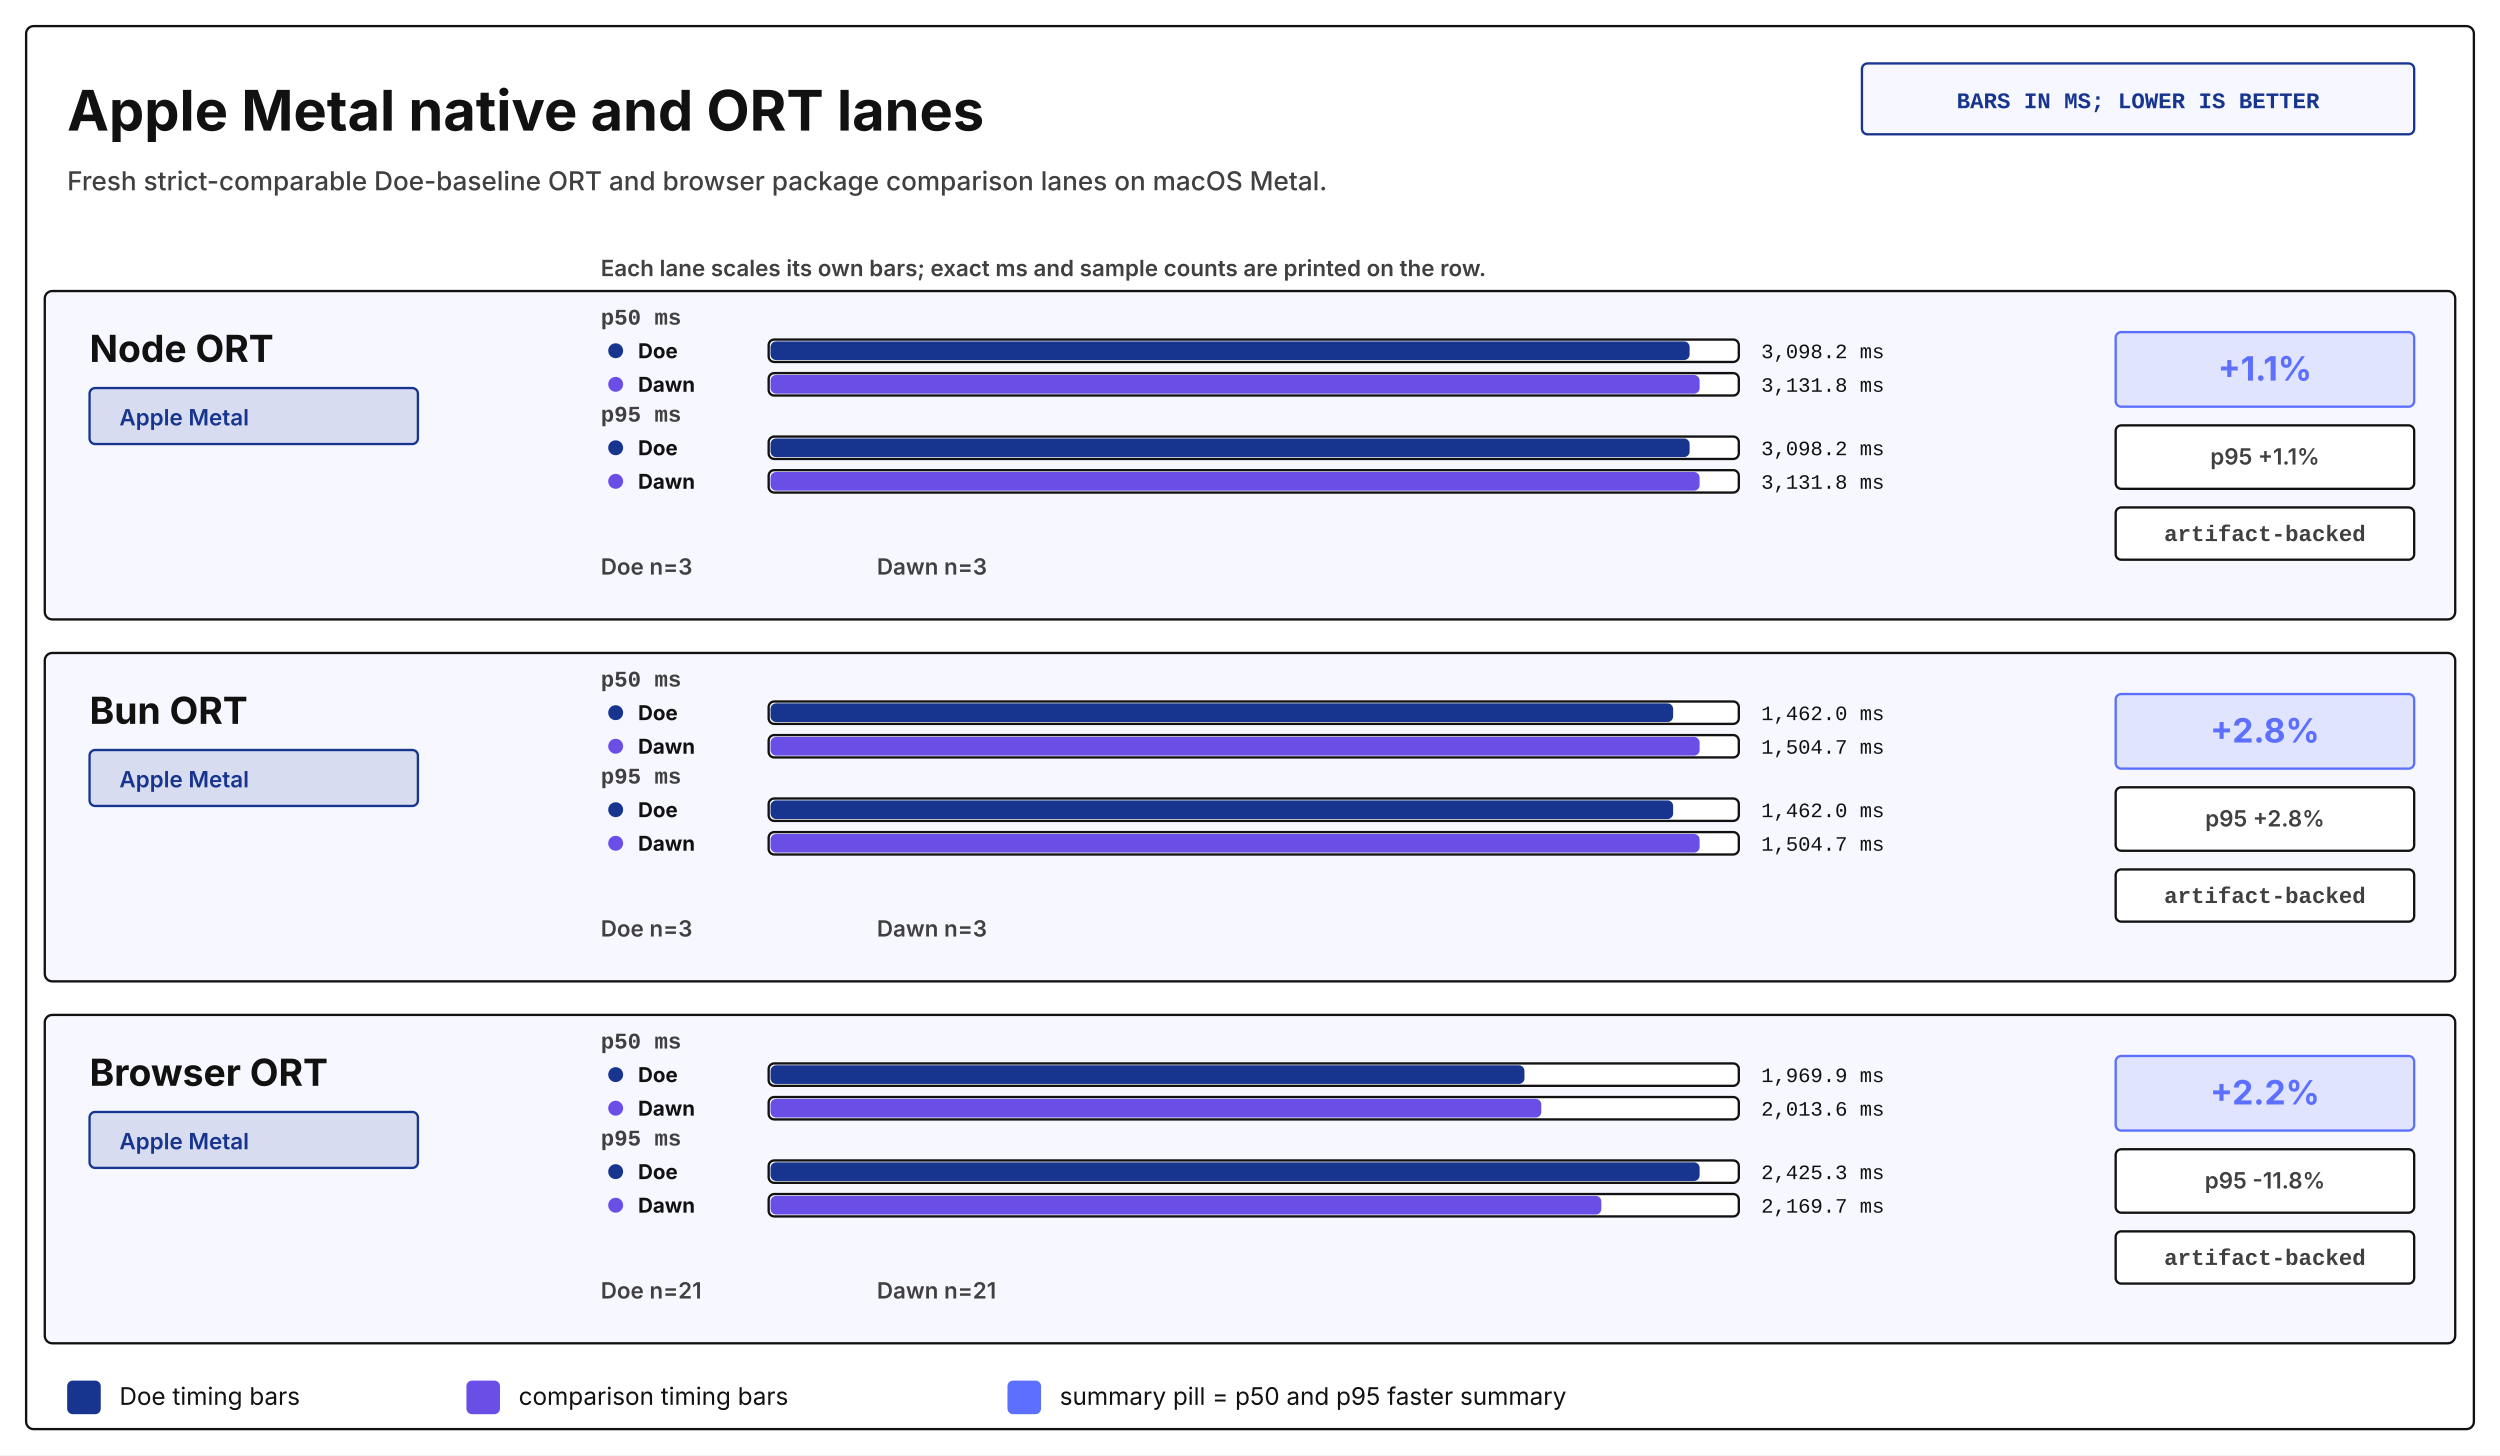
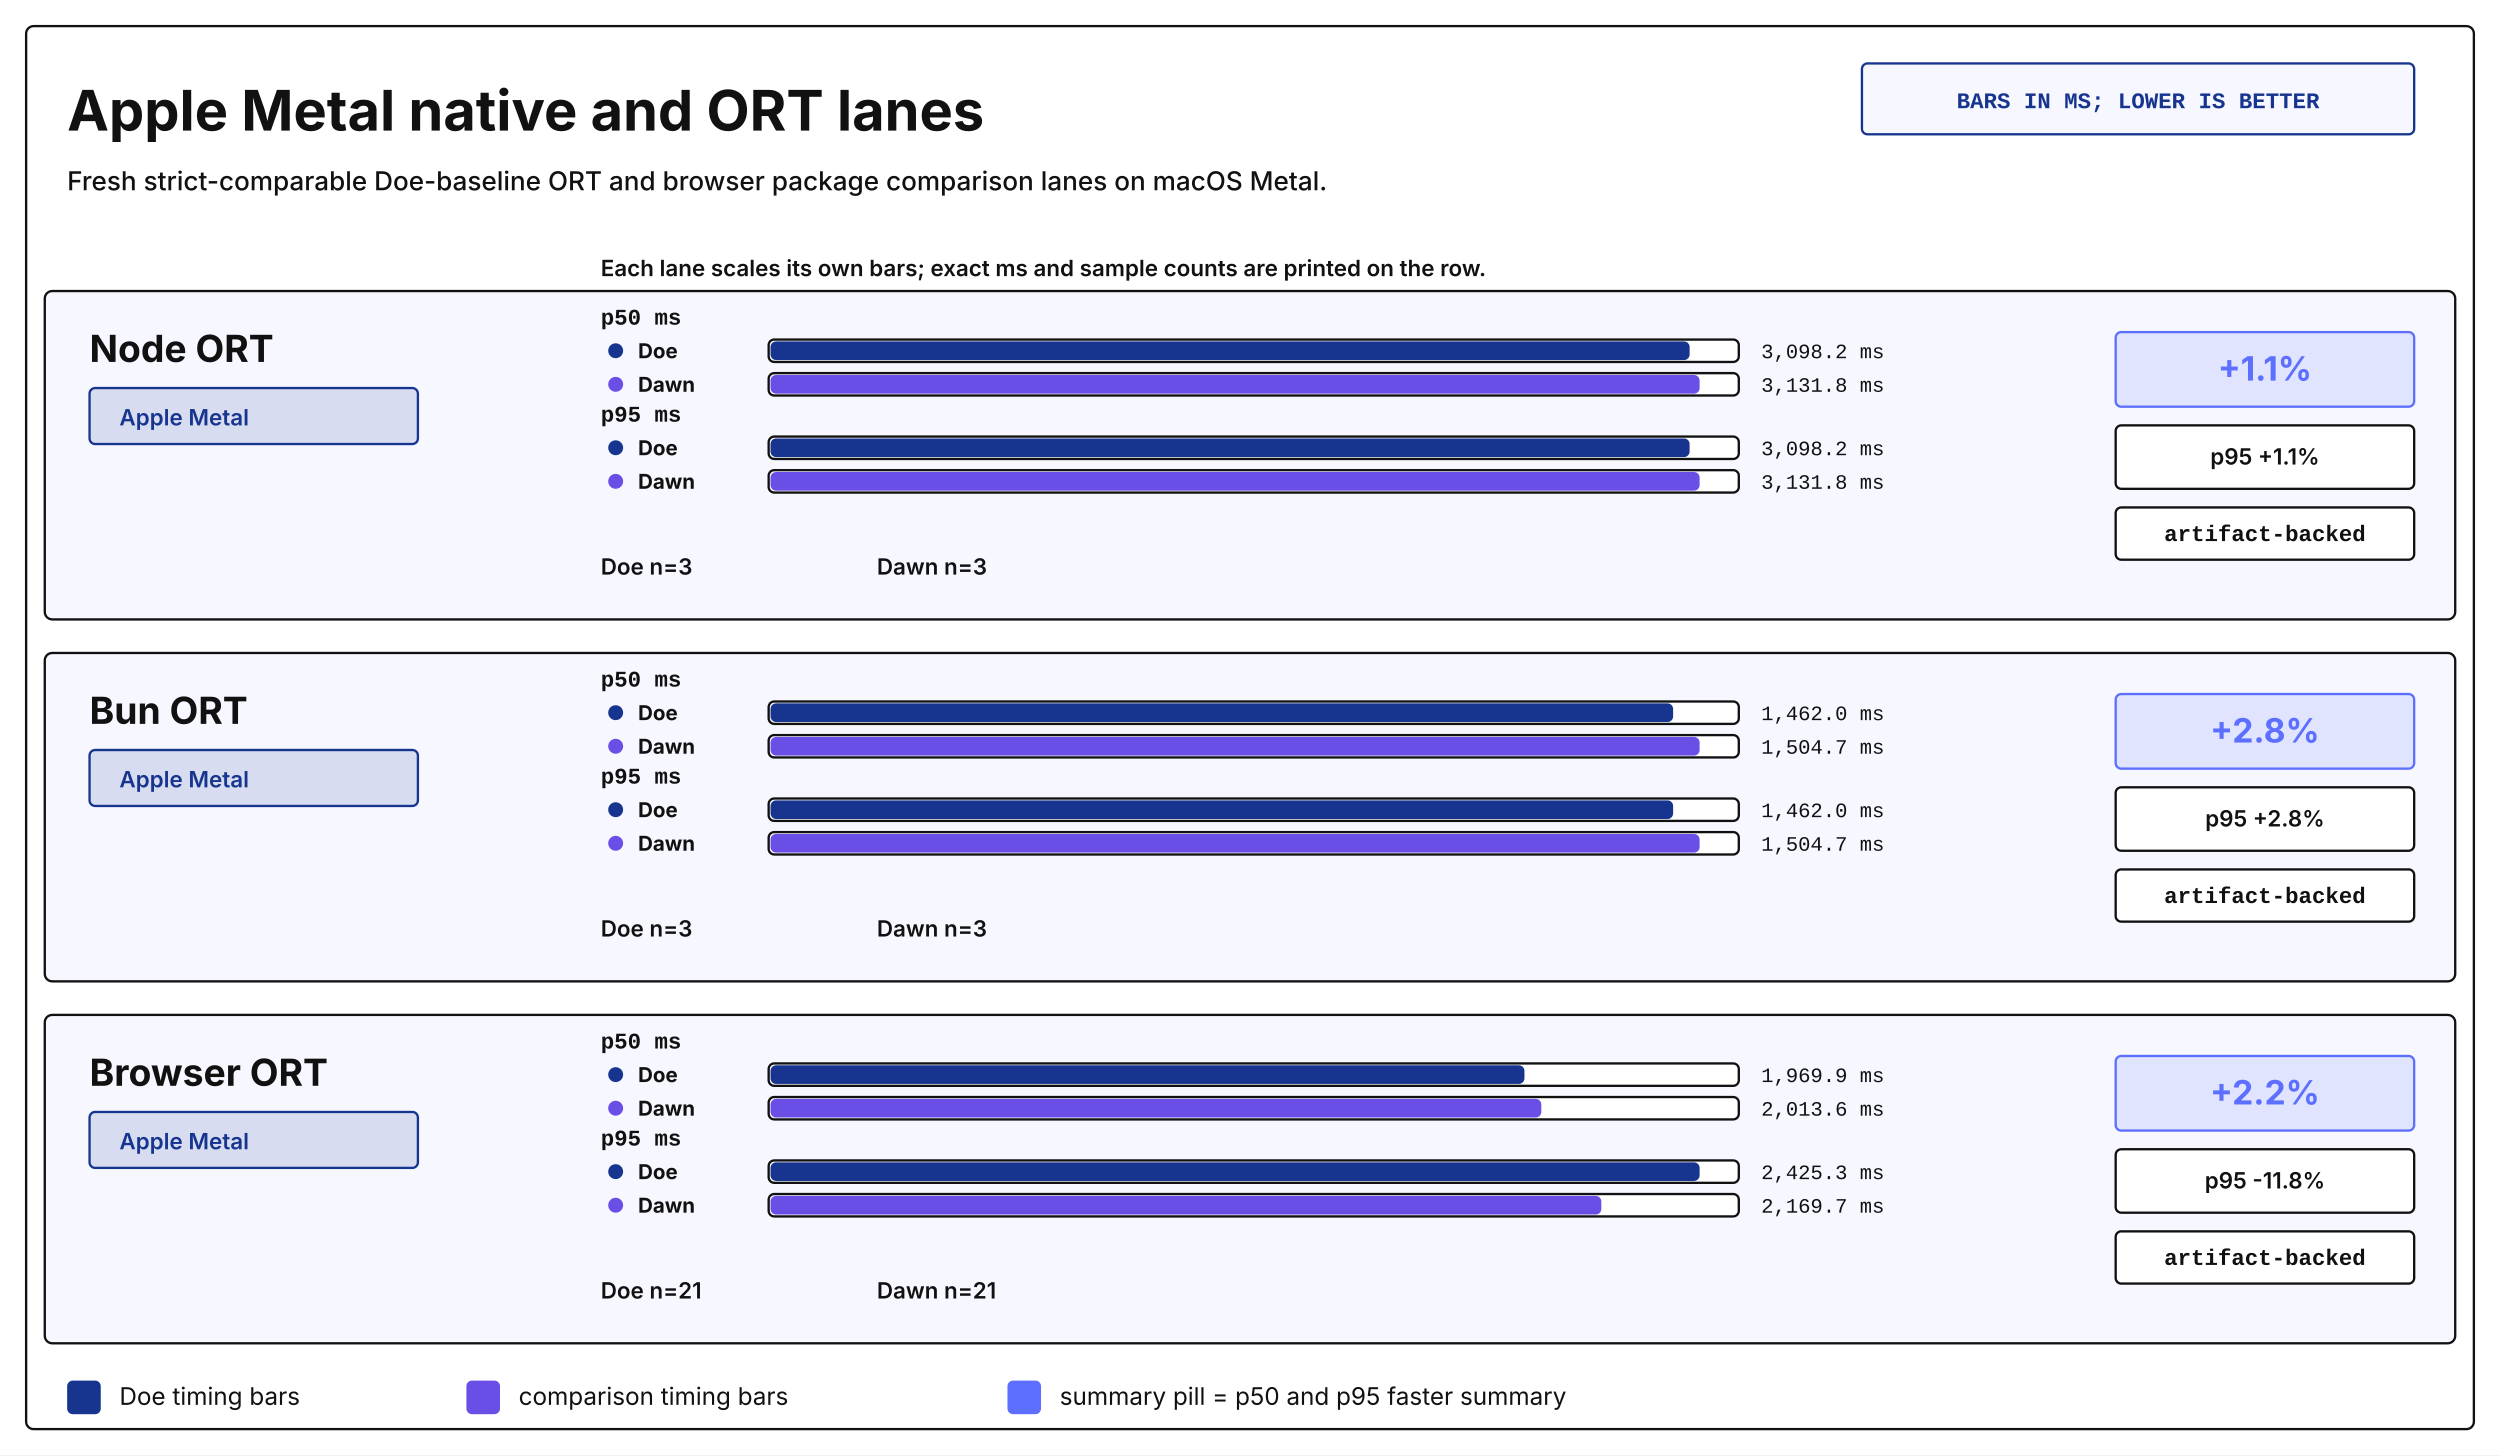
<svg xmlns="http://www.w3.org/2000/svg" width="1340" height="780" viewBox="0 0 1340 780" role="img" aria-labelledby="chart-title chart-desc">
  <defs>
    <style>
  text { fill: #111111; font-family: Inter, 'Segoe UI', 'Helvetica Neue', Arial, sans-serif; letter-spacing: 0; }
  .ev-title { font-size: 30px; font-weight: 700; }
-   .ev-subtitle { font-size: 14px; fill: #404041; font-weight: 500; }
+   .ev-subtitle { font-size: 14px; fill: #111111; font-weight: 500; }
  .ev-node-title { font-size: 20px; font-weight: 700; }
-   .ev-label { font-size: 12px; fill: #404041; font-weight: 600; }
+   .ev-label { font-size: 12px; fill: #111111; font-weight: 600; }
  .ev-mono { font-family: SFMono-Regular, Menlo, Consolas, 'Liberation Mono', monospace; }
</style>
  </defs>
  <rect x="0" y="0" width="1340" height="780" fill="#ffffff" />
  <rect x="14" y="14" width="1312" height="752" rx="4" fill="#ffffff" stroke="#111111" stroke-width="1.25" />
  <text x="36" y="70" class="ev-title">Apple Metal native and ORT lanes</text>
  <text x="36" y="102" class="ev-subtitle">Fresh strict-comparable Doe-baseline ORT and browser package comparison lanes on macOS Metal.</text>
  <rect x="998" y="34" width="296" height="38" rx="3" fill="#f6f7ff" stroke="#17358f" stroke-width="1.25" />
  <text x="1146" y="58" text-anchor="middle" class="ev-label ev-mono" style="fill:#17358f">BARS IN MS; LOWER IS BETTER</text>
  <text x="322" y="148" class="ev-label">Each lane scales its own bars; exact ms and sample counts are printed on the row.</text>
  <rect x="24" y="156" width="1292" height="176" rx="4" fill="#f6f7ff" stroke="#111111" stroke-width="1.25" />
  <text x="48" y="194" class="ev-node-title">Node ORT</text>
  <rect x="48" y="208" width="176" height="30" rx="3" fill="#17358f" fill-opacity="0.14" stroke="#17358f" stroke-width="1.25" />
  <text x="64" y="228" class="ev-label" style="fill:#17358f">Apple Metal</text>
  <text x="322" y="174" class="ev-label ev-mono">p50 ms</text>
  <circle cx="330" cy="188" r="4" fill="#17358f" />
  <text x="342" y="192" font-size="11" font-weight="700">Doe</text>
  <rect x="412" y="182" width="520" height="12" rx="3" fill="#ffffff" stroke="#111111" stroke-width="1.25" />
  <rect x="413" y="183" width="492.638" height="10" rx="3" fill="#17358f" />
  <text x="944" y="192" class="ev-mono" font-size="11">3,098.2 ms</text>
  <circle cx="330" cy="206" r="4" fill="#6b4ee6" />
  <text x="342" y="210" font-size="11" font-weight="700">Dawn</text>
  <rect x="412" y="200" width="520" height="12" rx="3" fill="#ffffff" stroke="#111111" stroke-width="1.25" />
  <rect x="413" y="201" width="498" height="10" rx="3" fill="#6b4ee6" />
  <text x="944" y="210" class="ev-mono" font-size="11">3,131.8 ms</text>
  <text x="322" y="226" class="ev-label ev-mono">p95 ms</text>
  <circle cx="330" cy="240" r="4" fill="#17358f" />
  <text x="342" y="244" font-size="11" font-weight="700">Doe</text>
  <rect x="412" y="234" width="520" height="12" rx="3" fill="#ffffff" stroke="#111111" stroke-width="1.25" />
  <rect x="413" y="235" width="492.638" height="10" rx="3" fill="#17358f" />
  <text x="944" y="244" class="ev-mono" font-size="11">3,098.2 ms</text>
  <circle cx="330" cy="258" r="4" fill="#6b4ee6" />
  <text x="342" y="262" font-size="11" font-weight="700">Dawn</text>
  <rect x="412" y="252" width="520" height="12" rx="3" fill="#ffffff" stroke="#111111" stroke-width="1.25" />
  <rect x="413" y="253" width="498" height="10" rx="3" fill="#6b4ee6" />
  <text x="944" y="262" class="ev-mono" font-size="11">3,131.8 ms</text>
  <text x="322" y="308" class="ev-label">Doe n=3</text>
  <text x="470" y="308" class="ev-label">Dawn n=3</text>
  <rect x="1134" y="178" width="160" height="40" rx="3" fill="#5c6fff" fill-opacity="0.14" stroke="#5c6fff" stroke-width="1.25" />
  <text x="1214" y="204" text-anchor="middle" font-size="18" font-weight="700" style="fill:#5c6fff">+1.1%</text>
  <rect x="1134" y="228" width="160" height="34" rx="3" fill="#ffffff" stroke="#111111" stroke-width="1.25" />
  <text x="1214" y="249" text-anchor="middle" class="ev-label">p95 +1.1%</text>
  <rect x="1134" y="272" width="160" height="28" rx="3" fill="#ffffff" stroke="#111111" stroke-width="1.25" />
  <text x="1214" y="290" text-anchor="middle" class="ev-label ev-mono">artifact-backed</text>
  <rect x="24" y="350" width="1292" height="176" rx="4" fill="#f6f7ff" stroke="#111111" stroke-width="1.25" />
  <text x="48" y="388" class="ev-node-title">Bun ORT</text>
  <rect x="48" y="402" width="176" height="30" rx="3" fill="#17358f" fill-opacity="0.14" stroke="#17358f" stroke-width="1.25" />
  <text x="64" y="422" class="ev-label" style="fill:#17358f">Apple Metal</text>
  <text x="322" y="368" class="ev-label ev-mono">p50 ms</text>
  <circle cx="330" cy="382" r="4" fill="#17358f" />
  <text x="342" y="386" font-size="11" font-weight="700">Doe</text>
  <rect x="412" y="376" width="520" height="12" rx="3" fill="#ffffff" stroke="#111111" stroke-width="1.25" />
  <rect x="413" y="377" width="483.796" height="10" rx="3" fill="#17358f" />
  <text x="944" y="386" class="ev-mono" font-size="11">1,462.0 ms</text>
  <circle cx="330" cy="400" r="4" fill="#6b4ee6" />
  <text x="342" y="404" font-size="11" font-weight="700">Dawn</text>
  <rect x="412" y="394" width="520" height="12" rx="3" fill="#ffffff" stroke="#111111" stroke-width="1.25" />
  <rect x="413" y="395" width="498" height="10" rx="3" fill="#6b4ee6" />
  <text x="944" y="404" class="ev-mono" font-size="11">1,504.7 ms</text>
  <text x="322" y="420" class="ev-label ev-mono">p95 ms</text>
  <circle cx="330" cy="434" r="4" fill="#17358f" />
  <text x="342" y="438" font-size="11" font-weight="700">Doe</text>
  <rect x="412" y="428" width="520" height="12" rx="3" fill="#ffffff" stroke="#111111" stroke-width="1.25" />
  <rect x="413" y="429" width="483.796" height="10" rx="3" fill="#17358f" />
  <text x="944" y="438" class="ev-mono" font-size="11">1,462.0 ms</text>
  <circle cx="330" cy="452" r="4" fill="#6b4ee6" />
  <text x="342" y="456" font-size="11" font-weight="700">Dawn</text>
  <rect x="412" y="446" width="520" height="12" rx="3" fill="#ffffff" stroke="#111111" stroke-width="1.25" />
  <rect x="413" y="447" width="498" height="10" rx="3" fill="#6b4ee6" />
  <text x="944" y="456" class="ev-mono" font-size="11">1,504.7 ms</text>
  <text x="322" y="502" class="ev-label">Doe n=3</text>
  <text x="470" y="502" class="ev-label">Dawn n=3</text>
  <rect x="1134" y="372" width="160" height="40" rx="3" fill="#5c6fff" fill-opacity="0.14" stroke="#5c6fff" stroke-width="1.25" />
  <text x="1214" y="398" text-anchor="middle" font-size="18" font-weight="700" style="fill:#5c6fff">+2.8%</text>
  <rect x="1134" y="422" width="160" height="34" rx="3" fill="#ffffff" stroke="#111111" stroke-width="1.25" />
  <text x="1214" y="443" text-anchor="middle" class="ev-label">p95 +2.8%</text>
  <rect x="1134" y="466" width="160" height="28" rx="3" fill="#ffffff" stroke="#111111" stroke-width="1.25" />
  <text x="1214" y="484" text-anchor="middle" class="ev-label ev-mono">artifact-backed</text>
  <rect x="24" y="544" width="1292" height="176" rx="4" fill="#f6f7ff" stroke="#111111" stroke-width="1.25" />
  <text x="48" y="582" class="ev-node-title">Browser ORT</text>
  <rect x="48" y="596" width="176" height="30" rx="3" fill="#17358f" fill-opacity="0.14" stroke="#17358f" stroke-width="1.25" />
  <text x="64" y="616" class="ev-label" style="fill:#17358f">Apple Metal</text>
  <text x="322" y="562" class="ev-label ev-mono">p50 ms</text>
  <circle cx="330" cy="576" r="4" fill="#17358f" />
  <text x="342" y="580" font-size="11" font-weight="700">Doe</text>
  <rect x="412" y="570" width="520" height="12" rx="3" fill="#ffffff" stroke="#111111" stroke-width="1.25" />
  <rect x="413" y="571" width="404.108" height="10" rx="3" fill="#17358f" />
  <text x="944" y="580" class="ev-mono" font-size="11">1,969.9 ms</text>
  <circle cx="330" cy="594" r="4" fill="#6b4ee6" />
  <text x="342" y="598" font-size="11" font-weight="700">Dawn</text>
  <rect x="412" y="588" width="520" height="12" rx="3" fill="#ffffff" stroke="#111111" stroke-width="1.25" />
  <rect x="413" y="589" width="413.126" height="10" rx="3" fill="#6b4ee6" />
  <text x="944" y="598" class="ev-mono" font-size="11">2,013.6 ms</text>
  <text x="322" y="614" class="ev-label ev-mono">p95 ms</text>
  <circle cx="330" cy="628" r="4" fill="#17358f" />
  <text x="342" y="632" font-size="11" font-weight="700">Doe</text>
  <rect x="412" y="622" width="520" height="12" rx="3" fill="#ffffff" stroke="#111111" stroke-width="1.25" />
  <rect x="413" y="623" width="498" height="10" rx="3" fill="#17358f" />
  <text x="944" y="632" class="ev-mono" font-size="11">2,425.3 ms</text>
  <circle cx="330" cy="646" r="4" fill="#6b4ee6" />
  <text x="342" y="650" font-size="11" font-weight="700">Dawn</text>
  <rect x="412" y="640" width="520" height="12" rx="3" fill="#ffffff" stroke="#111111" stroke-width="1.25" />
  <rect x="413" y="641" width="445.314" height="10" rx="3" fill="#6b4ee6" />
  <text x="944" y="650" class="ev-mono" font-size="11">2,169.7 ms</text>
  <text x="322" y="696" class="ev-label">Doe n=21</text>
  <text x="470" y="696" class="ev-label">Dawn n=21</text>
  <rect x="1134" y="566" width="160" height="40" rx="3" fill="#5c6fff" fill-opacity="0.14" stroke="#5c6fff" stroke-width="1.25" />
  <text x="1214" y="592" text-anchor="middle" font-size="18" font-weight="700" style="fill:#5c6fff">+2.2%</text>
  <rect x="1134" y="616" width="160" height="34" rx="3" fill="#ffffff" stroke="#111111" stroke-width="1.25" />
  <text x="1214" y="637" text-anchor="middle" class="ev-label">p95 -11.8%</text>
  <rect x="1134" y="660" width="160" height="28" rx="3" fill="#ffffff" stroke="#111111" stroke-width="1.25" />
  <text x="1214" y="678" text-anchor="middle" class="ev-label ev-mono">artifact-backed</text>
  <rect x="36" y="740" width="18" height="18" rx="3" fill="#17358f" />
  <text x="64" y="753" font-size="13">Doe timing bars</text>
  <rect x="250" y="740" width="18" height="18" rx="3" fill="#6b4ee6" />
  <text x="278" y="753" font-size="13">comparison timing bars</text>
  <rect x="540" y="740" width="18" height="18" rx="3" fill="#5c6fff" />
  <text x="568" y="753" font-size="13">summary pill = p50 and p95 faster summary</text>
</svg>
